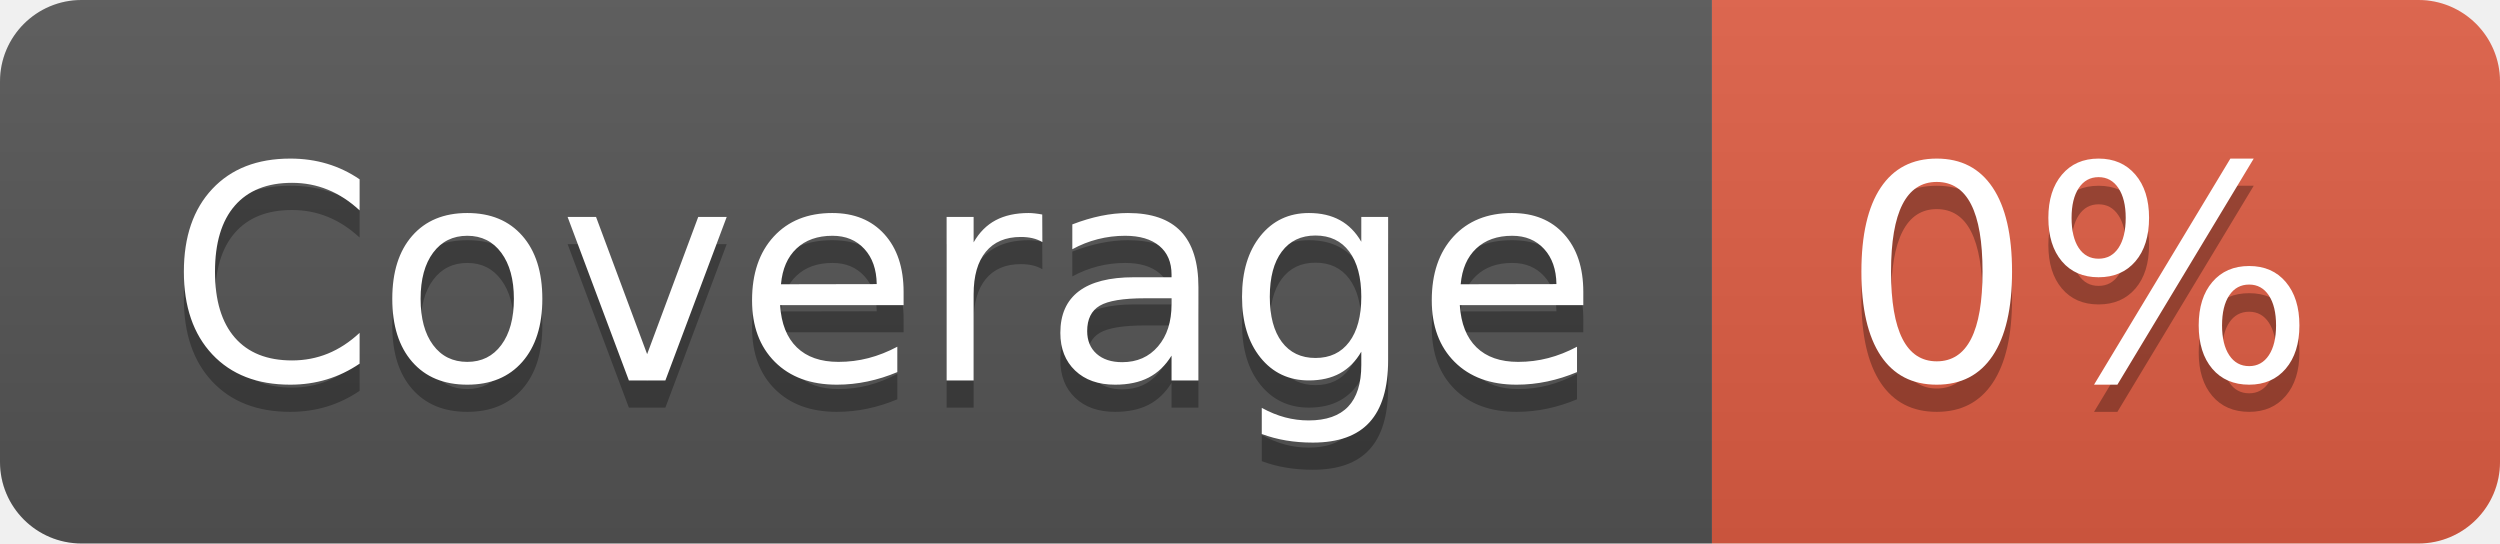
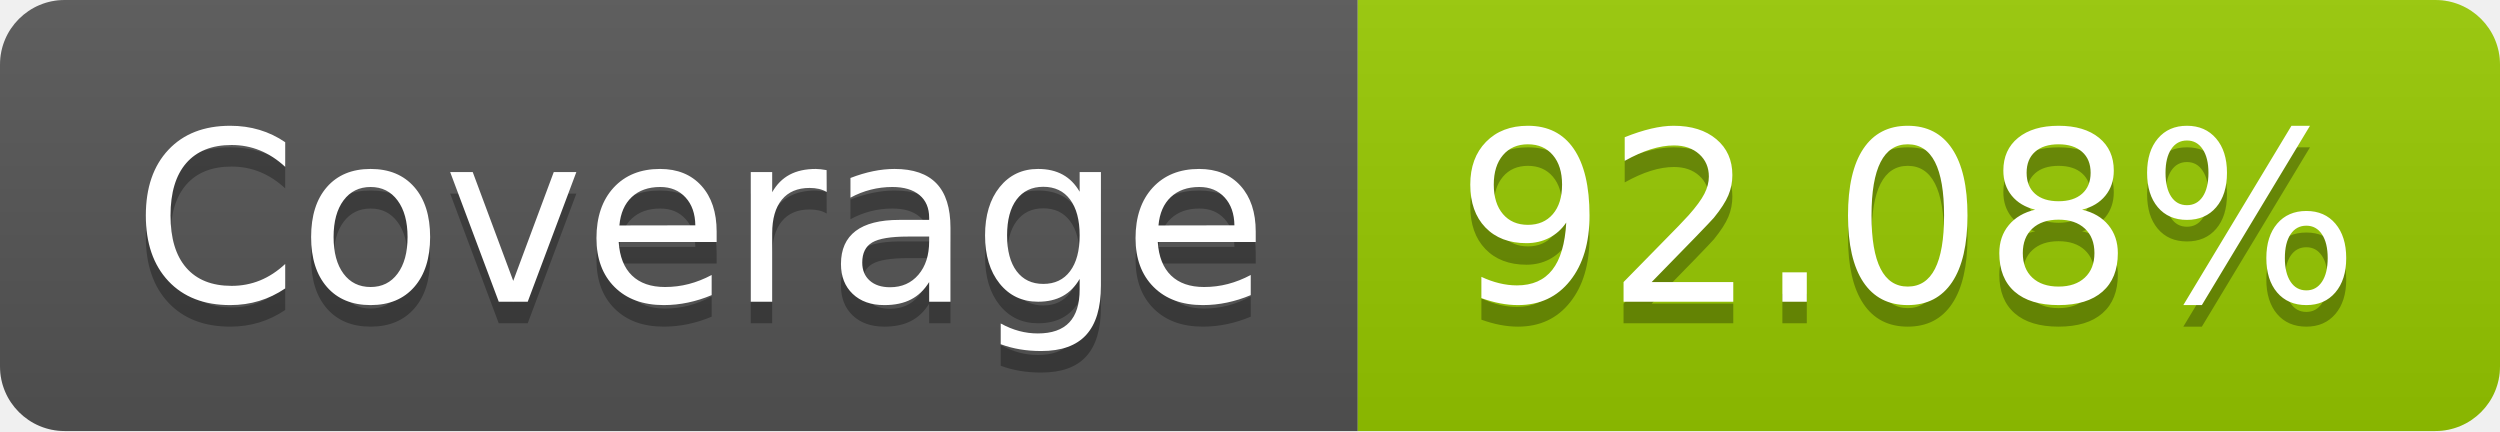
- <svg xmlns="http://www.w3.org/2000/svg" width="92" height="20" role="img" aria-label="Coverage: 0%">
+ <svg xmlns="http://www.w3.org/2000/svg" width="116" height="20" role="img" aria-label="Coverage: 92.08%">
  <linearGradient id="s" x2="0" y2="100%">
    <stop offset="0" stop-color="#bbb" stop-opacity=".1" />
    <stop offset="1" stop-opacity=".1" />
  </linearGradient>
  <clipPath id="r">
-     <rect width="92" height="20" rx="3" fill="#fff" />
+     <rect width="116" height="20" rx="3" fill="#fff" />
  </clipPath>
  <g clip-path="url(#r)">
    <rect width="63" height="20" fill="#555" />
-     <rect x="63" width="29" height="20" fill="#e05d44" />
-     <rect width="92" height="20" fill="url(#s)" />
+     <rect x="63" width="53" height="20" fill="#97ca00" />
+     <rect width="116" height="20" fill="url(#s)" />
  </g>
  <g fill="#fff" text-anchor="middle" font-family="Verdana,Geneva,DejaVu Sans,sans-serif" text-rendering="geometricPrecision" font-size="110">
    <text aria-hidden="true" x="325" y="150" fill="#010101" fill-opacity=".3" transform="scale(.1)" textLength="530">Coverage</text>
    <text x="325" y="140" transform="scale(.1)" fill="#fff" textLength="530">Coverage</text>
-     <text aria-hidden="true" x="765" y="150" fill="#010101" fill-opacity=".3" transform="scale(.1)" textLength="190">0%</text>
-     <text x="765" y="140" transform="scale(.1)" fill="#fff" textLength="190">0%</text>
+     <text aria-hidden="true" x="885" y="150" fill="#010101" fill-opacity=".3" transform="scale(.1)" textLength="430">92.08%</text>
+     <text x="885" y="140" transform="scale(.1)" fill="#fff" textLength="430">92.08%</text>
  </g>
</svg>
